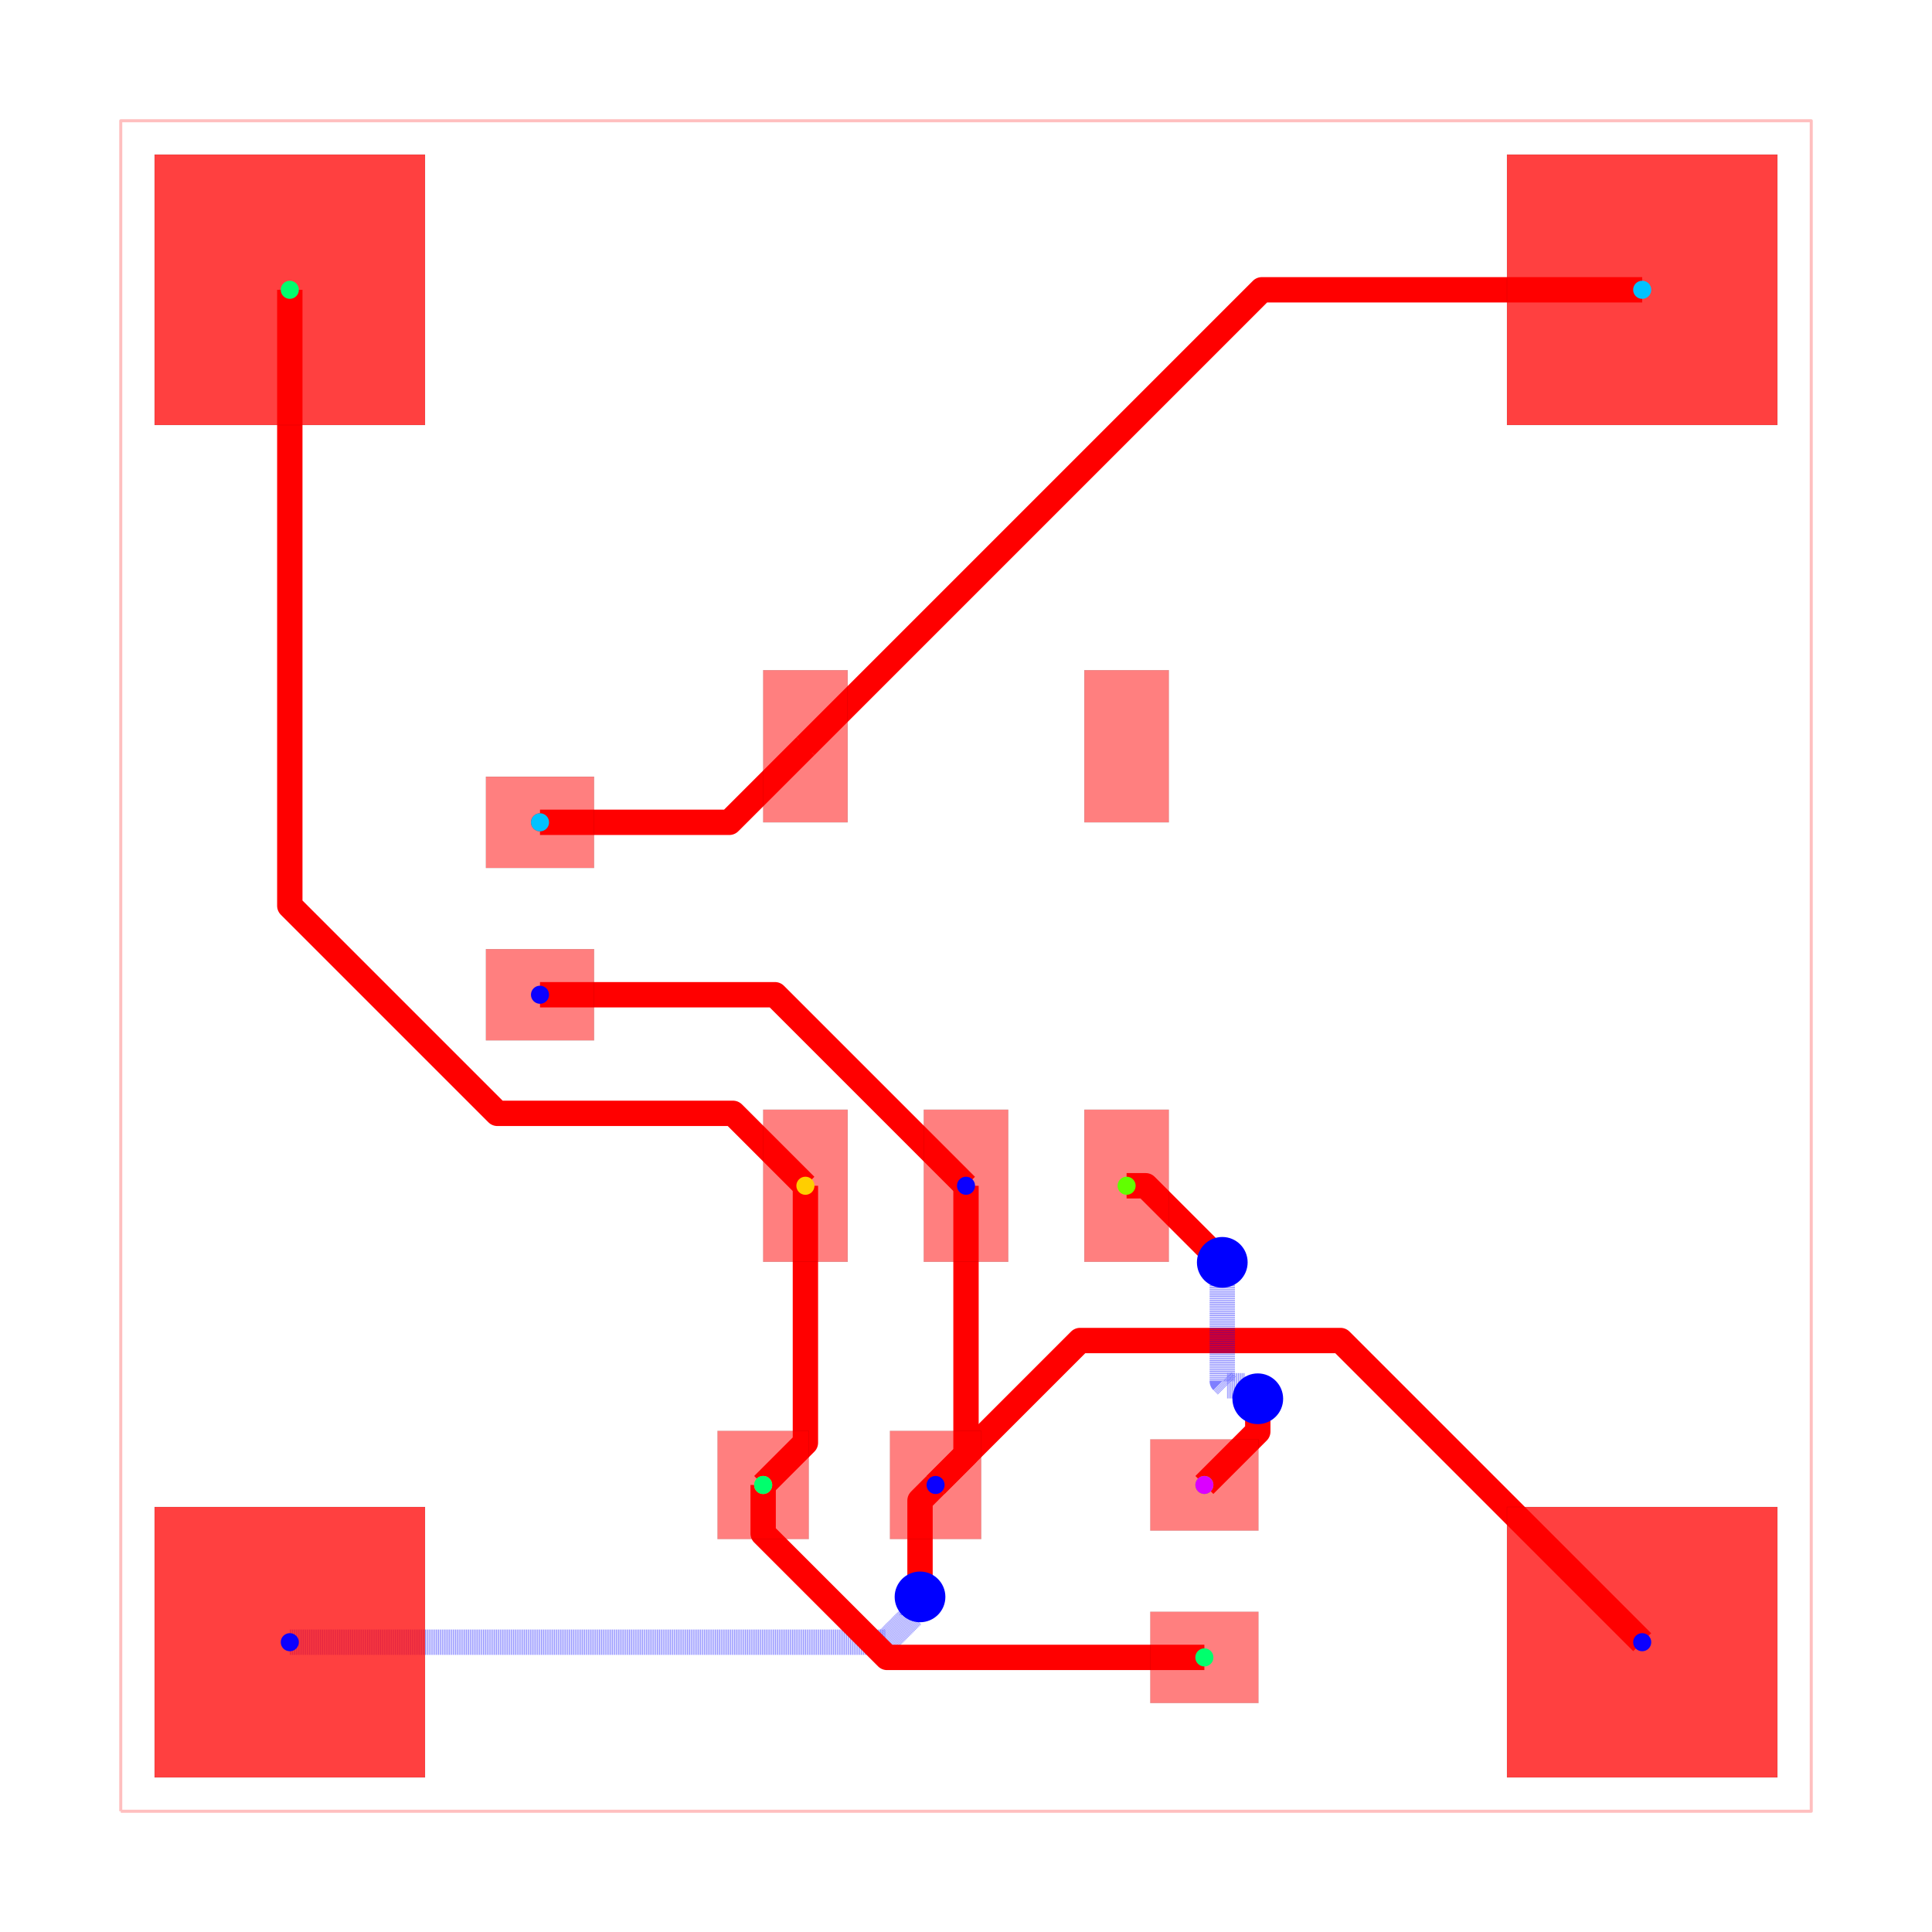
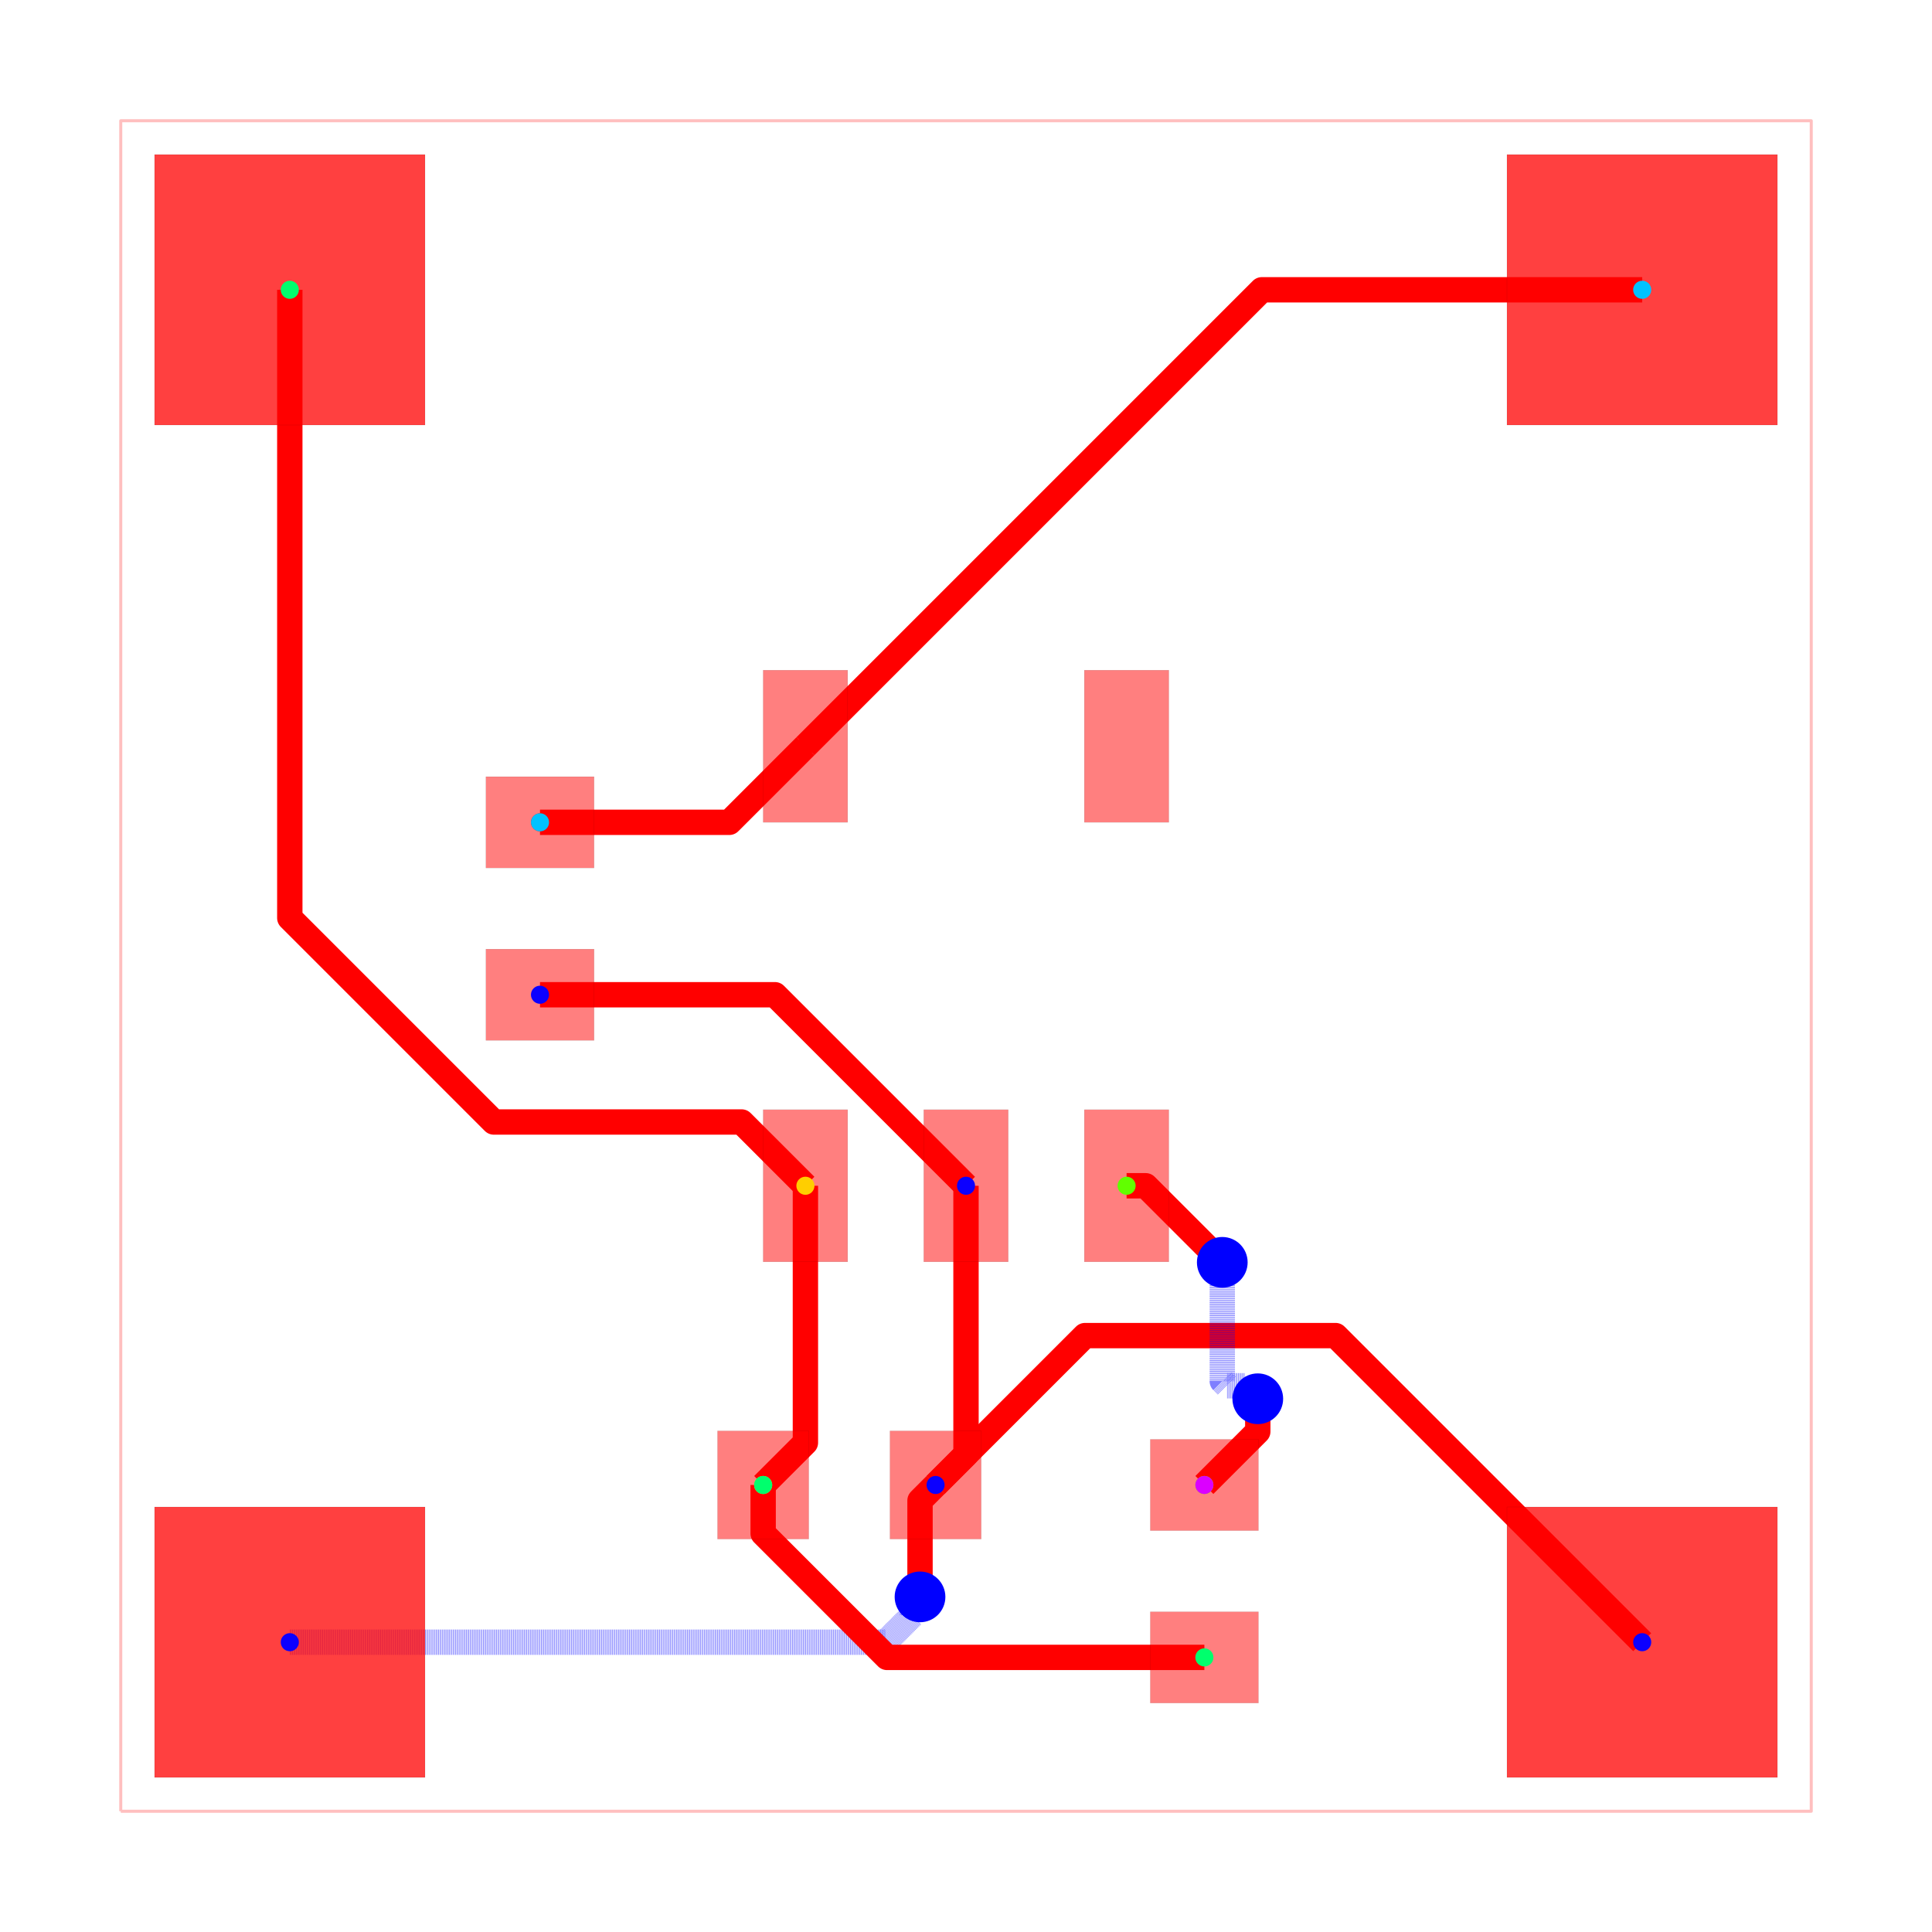
<svg xmlns="http://www.w3.org/2000/svg" width="640" height="640" viewBox="0 0 640 640">
  <rect width="100%" height="100%" fill="white" />
  <g>
    <polyline data-points="0,0 10,0 10,10 0,10 0,0" data-type="line" data-label="" points="40,600 600,600 600,40 40,40 40,600" fill="none" stroke="rgba(255,0,0,0.25)" stroke-linejoin="round" stroke-width="1px" />
  </g>
  <g>
    <polyline data-points="4.999999999999943,3.7000280000000316 4.999999999999943,2.1099999999999426 4.820040500000138,1.9300289000000315" data-type="line" data-label="" points="320,392.798 320,481.84 309.922,491.918" fill="none" stroke="red" stroke-linejoin="round" stroke-width="8.4" />
  </g>
  <g>
    <polyline data-points="4.999999999999943,3.7000280000000316 3.8700279999999747,4.83 2.4800405000001375,4.8299728999999685" data-type="line" data-label="" points="320,392.798 256.722,329.52 178.882,329.522" fill="none" stroke="red" stroke-linejoin="round" stroke-width="8.4" />
  </g>
  <g>
    <polyline data-points="1,1 4.523348591876136,1 4.683562464998551,1.1602138731224152 4.683562464998551,1.2235624649985513 4.728,1.268" data-type="line" data-label="" points="96,544 293.308,544 302.279,535.028 302.279,531.481 304.768,528.992" fill="none" stroke="rgba(0,0,255,0.5)" stroke-linejoin="round" stroke-width="8.4" stroke-dasharray="0.2 0.2" />
  </g>
  <g>
    <polyline data-points="4.728,1.268 4.728,1.8379883999998934 4.820040500000138,1.9300289000000315" data-type="line" data-label="" points="304.768,528.992 304.768,497.073 309.922,491.918" fill="none" stroke="red" stroke-linejoin="round" stroke-width="8.4" />
  </g>
  <g>
-     <polyline data-points="9,1 7.215505832669621,2.784494167330379 5.715796050258691,2.784494167330379 5.674505767330485,2.784494167330379 4.820040500000138,1.9300289000000315" data-type="line" data-label="" points="544,544 444.068,444.068 360.085,444.068 357.772,444.068 309.922,491.918" fill="none" stroke="red" stroke-linejoin="round" stroke-width="8.4" />
+     <polyline data-points="9,1 7.186296812331573,2.813703187668427 5.703714787668534,2.813703187668427 4.820040500000138,1.9300289000000315" data-type="line" data-label="" points="544,544 442.433,442.433 359.408,442.433 309.922,491.918" fill="none" stroke="red" stroke-linejoin="round" stroke-width="8.4" />
  </g>
  <g>
    <polyline data-points="5.949959999999862,3.7000280000000316 6.062971999999968,3.7000280000000316 6.480652101600748,3.2823478983992516 6.516,3.247" data-type="line" data-label="" points="373.198,392.798 379.526,392.798 402.917,416.189 404.896,418.168" fill="none" stroke="red" stroke-linejoin="round" stroke-width="8.4" />
  </g>
  <g>
    <polyline data-points="6.516,3.247 6.516,2.5440373834170176 6.543308872798274,2.5167285106187434 6.649271489381256,2.5167285106187434 6.726,2.44" data-type="line" data-label="" points="404.896,418.168 404.896,457.534 406.425,459.063 412.359,459.063 416.656,463.36" fill="none" stroke="rgba(0,0,255,0.5)" stroke-linejoin="round" stroke-width="8.4" stroke-dasharray="0.2 0.2" />
  </g>
  <g>
    <polyline data-points="6.726,2.44 6.726,2.2459999999999996 6.410040500000138,1.9300289000000315" data-type="line" data-label="" points="416.656,463.36 416.656,474.224 398.962,491.918" fill="none" stroke="red" stroke-linejoin="round" stroke-width="8.4" />
  </g>
  <g>
    <polyline data-points="4.050040000000138,3.7000280000000316 4.050040000000138,2.1800400000001376 3.8000405000001383,1.9300289000000315" data-type="line" data-label="" points="266.802,392.798 266.802,477.918 252.802,491.918" fill="none" stroke="red" stroke-linejoin="round" stroke-width="8.4" />
  </g>
  <g>
    <polyline data-points="3.8000405000001383,1.9300289000000315 3.8000405000001383,1.6428830561903047 4.480814056548742,0.9621094996417007 4.532923556190443,0.91 6.410040500000138,0.9100289000000319" data-type="line" data-label="" points="252.802,491.918 252.802,507.999 290.926,546.122 293.844,549.04 398.962,549.038" fill="none" stroke="red" stroke-linejoin="round" stroke-width="8.4" />
  </g>
  <g>
-     <polyline data-points="1,9 1,5.3562760401230145 2.2279320139376084,4.128344026185406 3.621655973814594,4.128344026185406 4.050040000000138,3.7000280000000316" data-type="line" data-label="" points="96,96 96,300.049 164.764,368.813 242.813,368.813 266.802,392.798" fill="none" stroke="red" stroke-linejoin="round" stroke-width="8.4" />
+     <polyline data-points="1,9 1,5.283960660647045 2.2067482896211814,4.077212371025864 3.6727876289741364,4.077212371025864 4.050040000000138,3.7000280000000316" data-type="line" data-label="" points="96,96 96,304.098 163.578,371.676 245.676,371.676 266.802,392.798" fill="none" stroke="red" stroke-linejoin="round" stroke-width="8.4" />
  </g>
  <g>
    <polyline data-points="2.4800405000001375,5.849972899999968 3.599972899999968,5.849972899999968 4.050040000000138,6.299971999999968" data-type="line" data-label="" points="178.882,272.402 241.598,272.402 266.802,247.202" fill="none" stroke="red" stroke-linejoin="round" stroke-width="8.4" />
  </g>
  <g>
    <polyline data-points="9,9 6.75,9 4.050040000000138,6.299971999999968" data-type="line" data-label="" points="544,96 418,96 266.802,247.202" fill="none" stroke="red" stroke-linejoin="round" stroke-width="8.4" />
  </g>
  <g>
    <rect data-type="rect" data-label="top source_trace_9, source_net_0" data-x="4.050040000000138" data-y="3.7000280000000316" x="252.802" y="367.598" width="28" height="50.4" fill="rgba(255,0,0,0.5)" stroke="black" stroke-width="0.018" />
  </g>
  <g>
    <rect data-type="rect" data-label="top source_net_2" data-x="4.999999999999943" data-y="3.7000280000000316" x="306" y="367.598" width="28" height="50.4" fill="rgba(255,0,0,0.5)" stroke="black" stroke-width="0.018" />
  </g>
  <g>
    <rect data-type="rect" data-label="top source_trace_12, source_net_3" data-x="5.949959999999862" data-y="3.7000280000000316" x="359.198" y="367.598" width="28" height="50.4" fill="rgba(255,0,0,0.5)" stroke="black" stroke-width="0.018" />
  </g>
  <g>
    <rect data-type="rect" data-label="top" data-x="5.949959999999862" data-y="6.299971999999968" x="359.198" y="222.002" width="28" height="50.4" fill="rgba(255,0,0,0.5)" stroke="black" stroke-width="0.018" />
  </g>
  <g>
    <rect data-type="rect" data-label="top source_trace_5, source_net_1" data-x="4.050040000000138" data-y="6.299971999999968" x="252.802" y="222.002" width="28" height="50.4" fill="rgba(255,0,0,0.5)" stroke="black" stroke-width="0.018" />
  </g>
  <g>
    <rect data-type="rect" data-label="top source_trace_5, source_net_1" data-x="2.4800405000001375" data-y="5.849972899999968" x="160.962" y="257.282" width="35.84" height="30.24" fill="rgba(255,0,0,0.5)" stroke="black" stroke-width="0.018" />
  </g>
  <g>
    <rect data-type="rect" data-label="top source_net_2" data-x="2.4800405000001375" data-y="4.8299728999999685" x="160.962" y="314.402" width="35.84" height="30.24" fill="rgba(255,0,0,0.5)" stroke="black" stroke-width="0.018" />
  </g>
  <g>
    <rect data-type="rect" data-label="top source_trace_9, source_net_0" data-x="3.8000405000001383" data-y="1.9300289000000315" x="237.682" y="473.998" width="30.24" height="35.84" fill="rgba(255,0,0,0.5)" stroke="black" stroke-width="0.018" />
  </g>
  <g>
    <rect data-type="rect" data-label="top source_net_2" data-x="4.820040500000138" data-y="1.9300289000000315" x="294.802" y="473.998" width="30.24" height="35.84" fill="rgba(255,0,0,0.5)" stroke="black" stroke-width="0.018" />
  </g>
  <g>
    <rect data-type="rect" data-label="top source_trace_9, source_net_0" data-x="6.410040500000138" data-y="0.9100289000000319" x="381.042" y="533.918" width="35.84" height="30.24" fill="rgba(255,0,0,0.5)" stroke="black" stroke-width="0.018" />
  </g>
  <g>
    <rect data-type="rect" data-label="top source_trace_12, source_net_3" data-x="6.410040500000138" data-y="1.9300289000000315" x="381.042" y="476.798" width="35.84" height="30.24" fill="rgba(255,0,0,0.5)" stroke="black" stroke-width="0.018" />
  </g>
  <g>
    <rect data-type="rect" data-label="top source_net_2 bottom source_net_2" data-x="1" data-y="1" x="51.2" y="499.2" width="89.6" height="89.6" fill="rgba(255,0,0,0.75)" stroke="black" stroke-width="0.018" />
  </g>
  <g>
    <rect data-type="rect" data-label="top source_trace_9, source_net_0 bottom source_trace_9, source_net_0" data-x="1" data-y="9" x="51.2" y="51.2" width="89.6" height="89.6" fill="rgba(255,0,0,0.75)" stroke="black" stroke-width="0.018" />
  </g>
  <g>
    <rect data-type="rect" data-label="top source_trace_5, source_net_1 bottom source_trace_5, source_net_1" data-x="9" data-y="9" x="499.2" y="51.2" width="89.6" height="89.6" fill="rgba(255,0,0,0.75)" stroke="black" stroke-width="0.018" />
  </g>
  <g>
    <rect data-type="rect" data-label="top source_net_2 bottom source_net_2" data-x="9" data-y="1" x="499.2" y="499.2" width="89.6" height="89.6" fill="rgba(255,0,0,0.75)" stroke="black" stroke-width="0.018" />
  </g>
  <circle data-type="circle" data-label="" data-x="4.728" data-y="1.268" cx="304.768" cy="528.992" r="8.4" fill="blue" stroke="none" stroke-width="0.018" />
  <circle data-type="circle" data-label="" data-x="6.516" data-y="3.247" cx="404.896" cy="418.168" r="8.4" fill="blue" stroke="none" stroke-width="0.018" />
  <circle data-type="circle" data-label="" data-x="6.726" data-y="2.44" cx="416.656" cy="463.36" r="8.4" fill="blue" stroke="none" stroke-width="0.018" />
  <g>
    <circle data-type="point" data-label="source_trace_5 source_trace_5 top" data-x="2.4800405000001375" data-y="5.849972899999968" cx="178.882" cy="272.402" r="3" fill="hsl(0, 100%, 50%)" />
  </g>
  <g>
    <circle data-type="point" data-label="source_trace_5 source_trace_5 top" data-x="4.050040000000138" data-y="6.299971999999968" cx="266.802" cy="247.202" r="3" fill="hsl(0, 100%, 50%)" />
  </g>
  <g>
    <circle data-type="point" data-label="source_trace_9 source_trace_9 top" data-x="3.8000405000001383" data-y="1.9300289000000315" cx="252.802" cy="491.918" r="3" fill="hsl(48.571, 100%, 50%)" />
  </g>
  <g>
    <circle data-type="point" data-label="source_trace_9 source_trace_9 top" data-x="4.050040000000138" data-y="3.7000280000000316" cx="266.802" cy="392.798" r="3" fill="hsl(48.571, 100%, 50%)" />
  </g>
  <g>
    <circle data-type="point" data-label="source_trace_12 source_trace_12 top" data-x="6.410040500000138" data-y="1.9300289000000315" cx="398.962" cy="491.918" r="3" fill="hsl(97.143, 100%, 50%)" />
  </g>
  <g>
    <circle data-type="point" data-label="source_trace_12 source_trace_12 top" data-x="5.949959999999862" data-y="3.7000280000000316" cx="373.198" cy="392.798" r="3" fill="hsl(97.143, 100%, 50%)" />
  </g>
  <g>
    <circle data-type="point" data-label="source_net_0 source_net_0 top" data-x="1" data-y="9" cx="96" cy="96" r="3" fill="hsl(145.714, 100%, 50%)" />
  </g>
  <g>
    <circle data-type="point" data-label="source_net_0 source_net_0 top" data-x="3.8000405000001383" data-y="1.9300289000000315" cx="252.802" cy="491.918" r="3" fill="hsl(145.714, 100%, 50%)" />
  </g>
  <g>
    <circle data-type="point" data-label="source_net_0 source_net_0 top" data-x="6.410040500000138" data-y="0.9100289000000319" cx="398.962" cy="549.038" r="3" fill="hsl(145.714, 100%, 50%)" />
  </g>
  <g>
    <circle data-type="point" data-label="source_net_1 source_net_1 top" data-x="9" data-y="9" cx="544" cy="96" r="3" fill="hsl(194.286, 100%, 50%)" />
  </g>
  <g>
    <circle data-type="point" data-label="source_net_1 source_net_1 top" data-x="2.4800405000001375" data-y="5.849972899999968" cx="178.882" cy="272.402" r="3" fill="hsl(194.286, 100%, 50%)" />
  </g>
  <g>
    <circle data-type="point" data-label="source_net_2 source_net_2 top" data-x="1" data-y="1" cx="96" cy="544" r="3" fill="hsl(242.857, 100%, 50%)" />
  </g>
  <g>
    <circle data-type="point" data-label="source_net_2 source_net_2 top" data-x="9" data-y="1" cx="544" cy="544" r="3" fill="hsl(242.857, 100%, 50%)" />
  </g>
  <g>
    <circle data-type="point" data-label="source_net_2 source_net_2 top" data-x="4.999999999999943" data-y="3.7000280000000316" cx="320" cy="392.798" r="3" fill="hsl(242.857, 100%, 50%)" />
  </g>
  <g>
    <circle data-type="point" data-label="source_net_2 source_net_2 top" data-x="2.4800405000001375" data-y="4.8299728999999685" cx="178.882" cy="329.522" r="3" fill="hsl(242.857, 100%, 50%)" />
  </g>
  <g>
    <circle data-type="point" data-label="source_net_2 source_net_2 top" data-x="4.820040500000138" data-y="1.9300289000000315" cx="309.922" cy="491.918" r="3" fill="hsl(242.857, 100%, 50%)" />
  </g>
  <g>
    <circle data-type="point" data-label="source_net_3 source_net_3 top" data-x="6.410040500000138" data-y="1.9300289000000315" cx="398.962" cy="491.918" r="3" fill="hsl(291.429, 100%, 50%)" />
  </g>
  <g id="crosshair" style="display: none">
    <line id="crosshair-h" y1="0" y2="640" stroke="#666" stroke-width="0.5" />
    <line id="crosshair-v" x1="0" x2="640" stroke="#666" stroke-width="0.5" />
    <text id="coordinates" font-family="monospace" font-size="12" fill="#666" />
  </g>
</svg>
